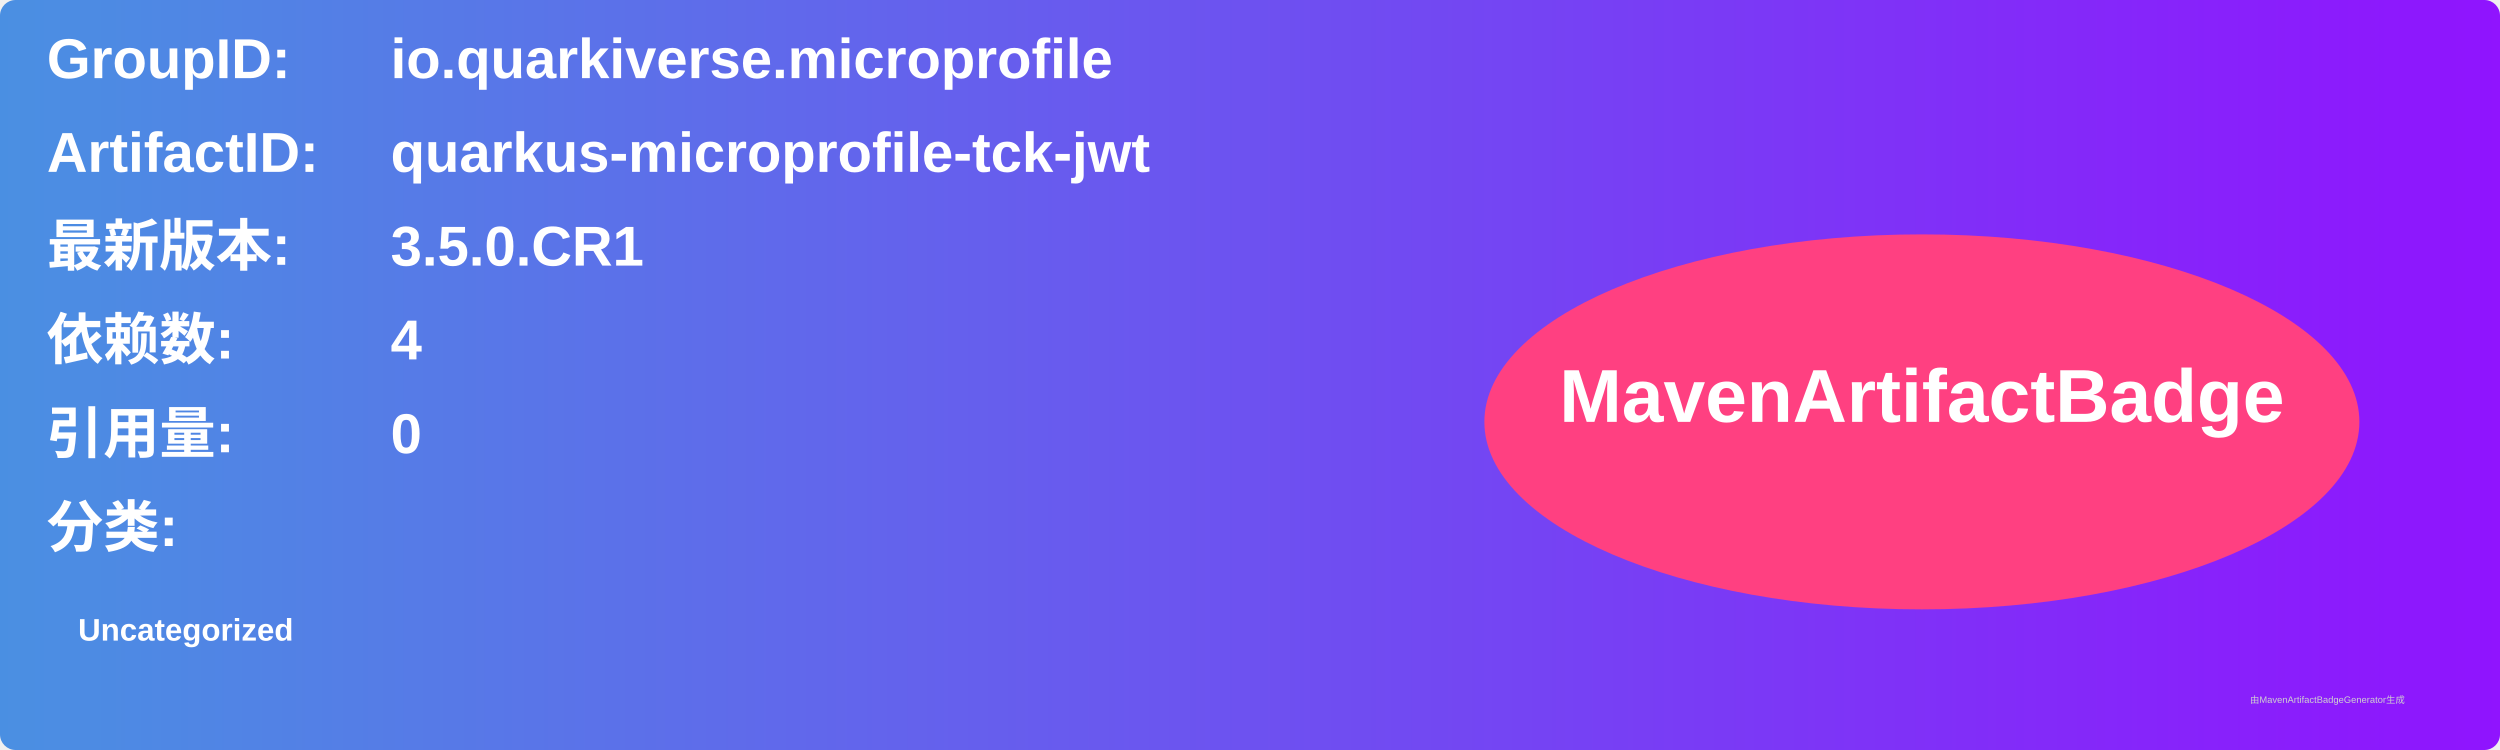
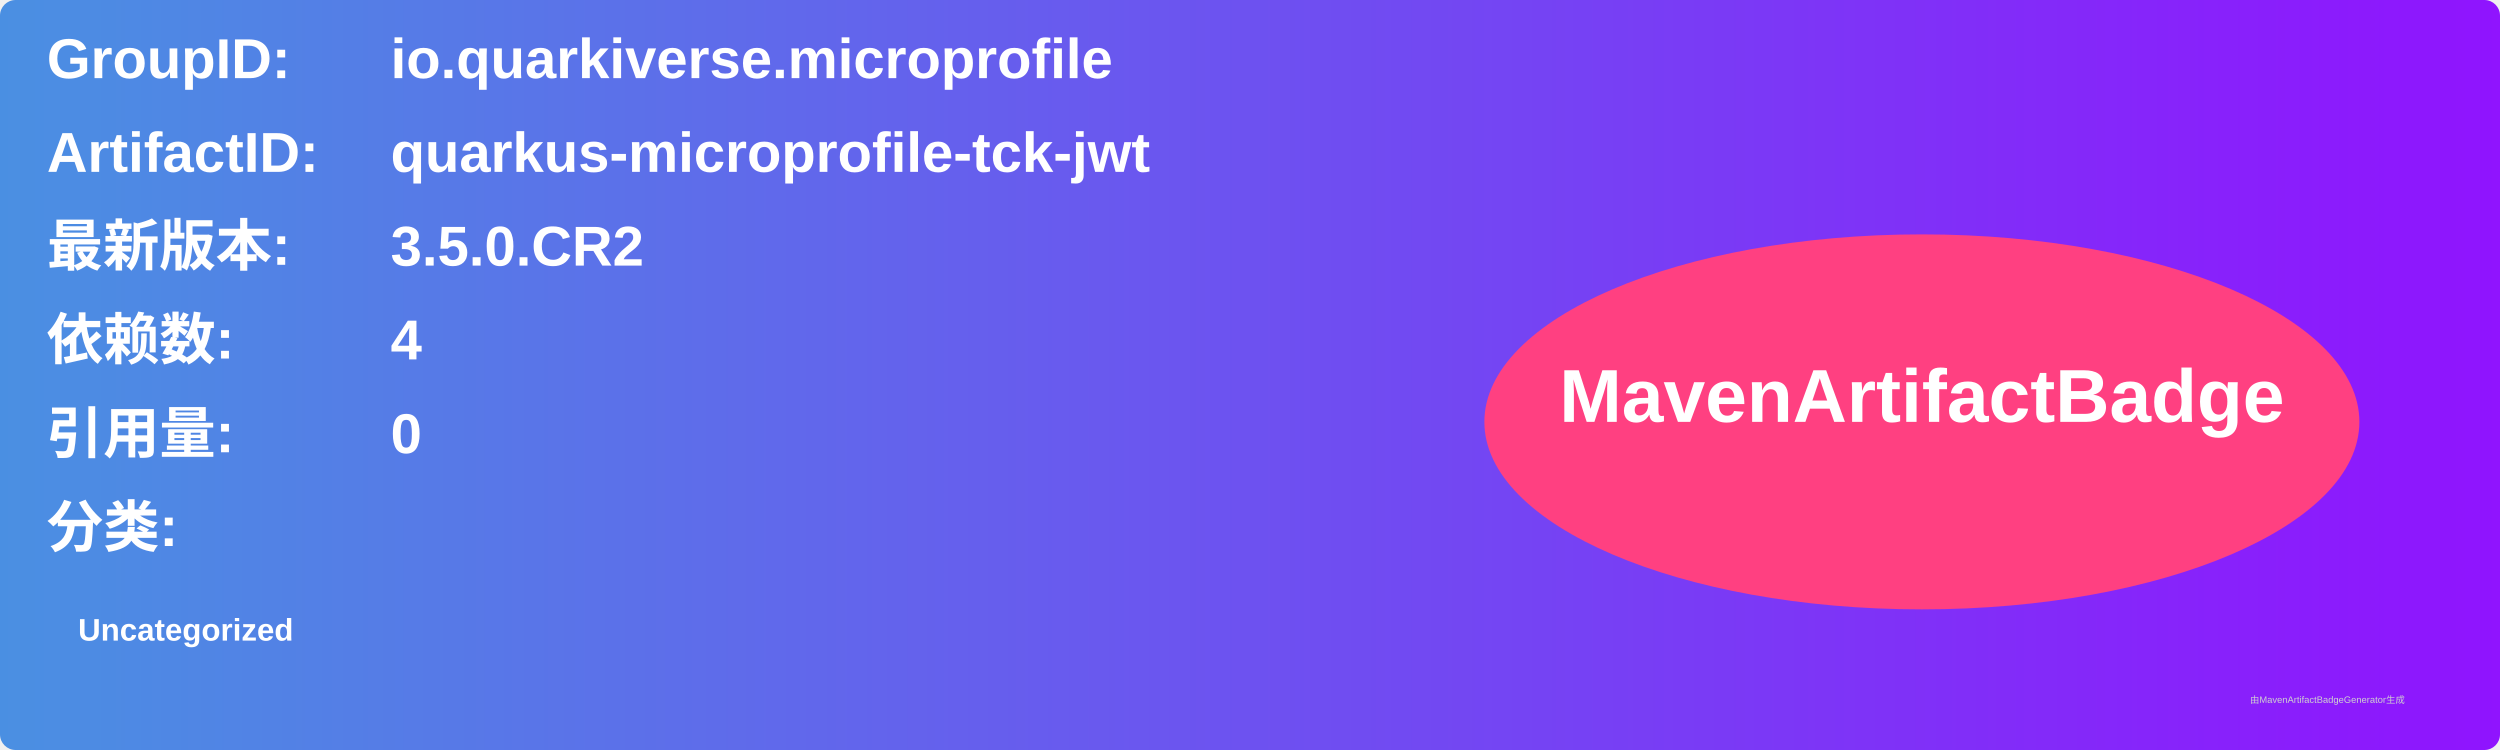
<svg xmlns="http://www.w3.org/2000/svg" width="800" height="240" viewBox="0 0 800 240">
  <linearGradient id="grad" x1="0%" y1="0%" x2="100%" y2="0%">
    <stop offset="0%" stop-color="#4a90e2" />
    <stop offset="100%" stop-color="#9013fe" />
  </linearGradient>
  <rect width="100%" height="100%" rx="5" ry="5" fill="url(#grad)" />
  <g transform="translate(15, 15)">
    <text x="0" y="10" font-family="Arial" font-size="18" fill="white" font-weight="bold" width="260">GroupID:</text>
    <text x="110" y="10" font-family="Arial" font-size="18" fill="white" font-weight="bold" width="460">io.quarkiverse.microprofile</text>
    <text x="0" y="40" font-family="Arial" font-size="18" fill="white" font-weight="bold" width="260">ArtifactID:</text>
    <text x="110" y="40" font-family="Arial" font-size="18" fill="white" font-weight="bold" width="460">quarkus-microprofile-tck-jwt</text>
    <text x="0" y="70" font-family="Arial" font-size="18" fill="white" font-weight="bold">最新版本:</text>
    <text x="110" y="70" font-family="Arial" font-size="18" fill="white" font-weight="bold">
-       <tspan font-weight="bold">3.5.0.CR1</tspan>
+       <tspan font-weight="bold">3.5.0.CR2</tspan>
    </text>
    <text x="0" y="100" font-family="Arial" font-size="18" fill="white" font-weight="bold">依赖数: </text>
    <text x="110" y="100" font-family="Arial" font-size="18" fill="white">
      <tspan font-weight="bold">4</tspan>
    </text>
    <text x="0" y="130" font-family="Arial" font-size="18" fill="white" font-weight="bold">引用量: </text>
    <text x="110" y="130" font-family="Arial" font-size="18" fill="white">
      <tspan font-weight="bold">0</tspan>
    </text>
    <text x="0" y="160" font-family="Arial" font-size="18" fill="white" font-weight="bold">分类:</text>
    <text x="10" y="190" font-family="Arial" font-size="10" fill="white">
      <tspan font-weight="bold">Uncategorized</tspan>
    </text>
    <ellipse cx="600" cy="120" rx="140" ry="60" fill="#ff4081" />
    <text x="600" y="120" text-anchor="middle" font-family="Arial" font-size="24" fill="white" font-weight="bold">MavenArtifactBadge</text>
  </g>
  <text x="720" y="225" font-family="Arial" font-size="3" fill="#d0d0d0">由MavenArtifactBadgeGenerator生成</text>
</svg>
